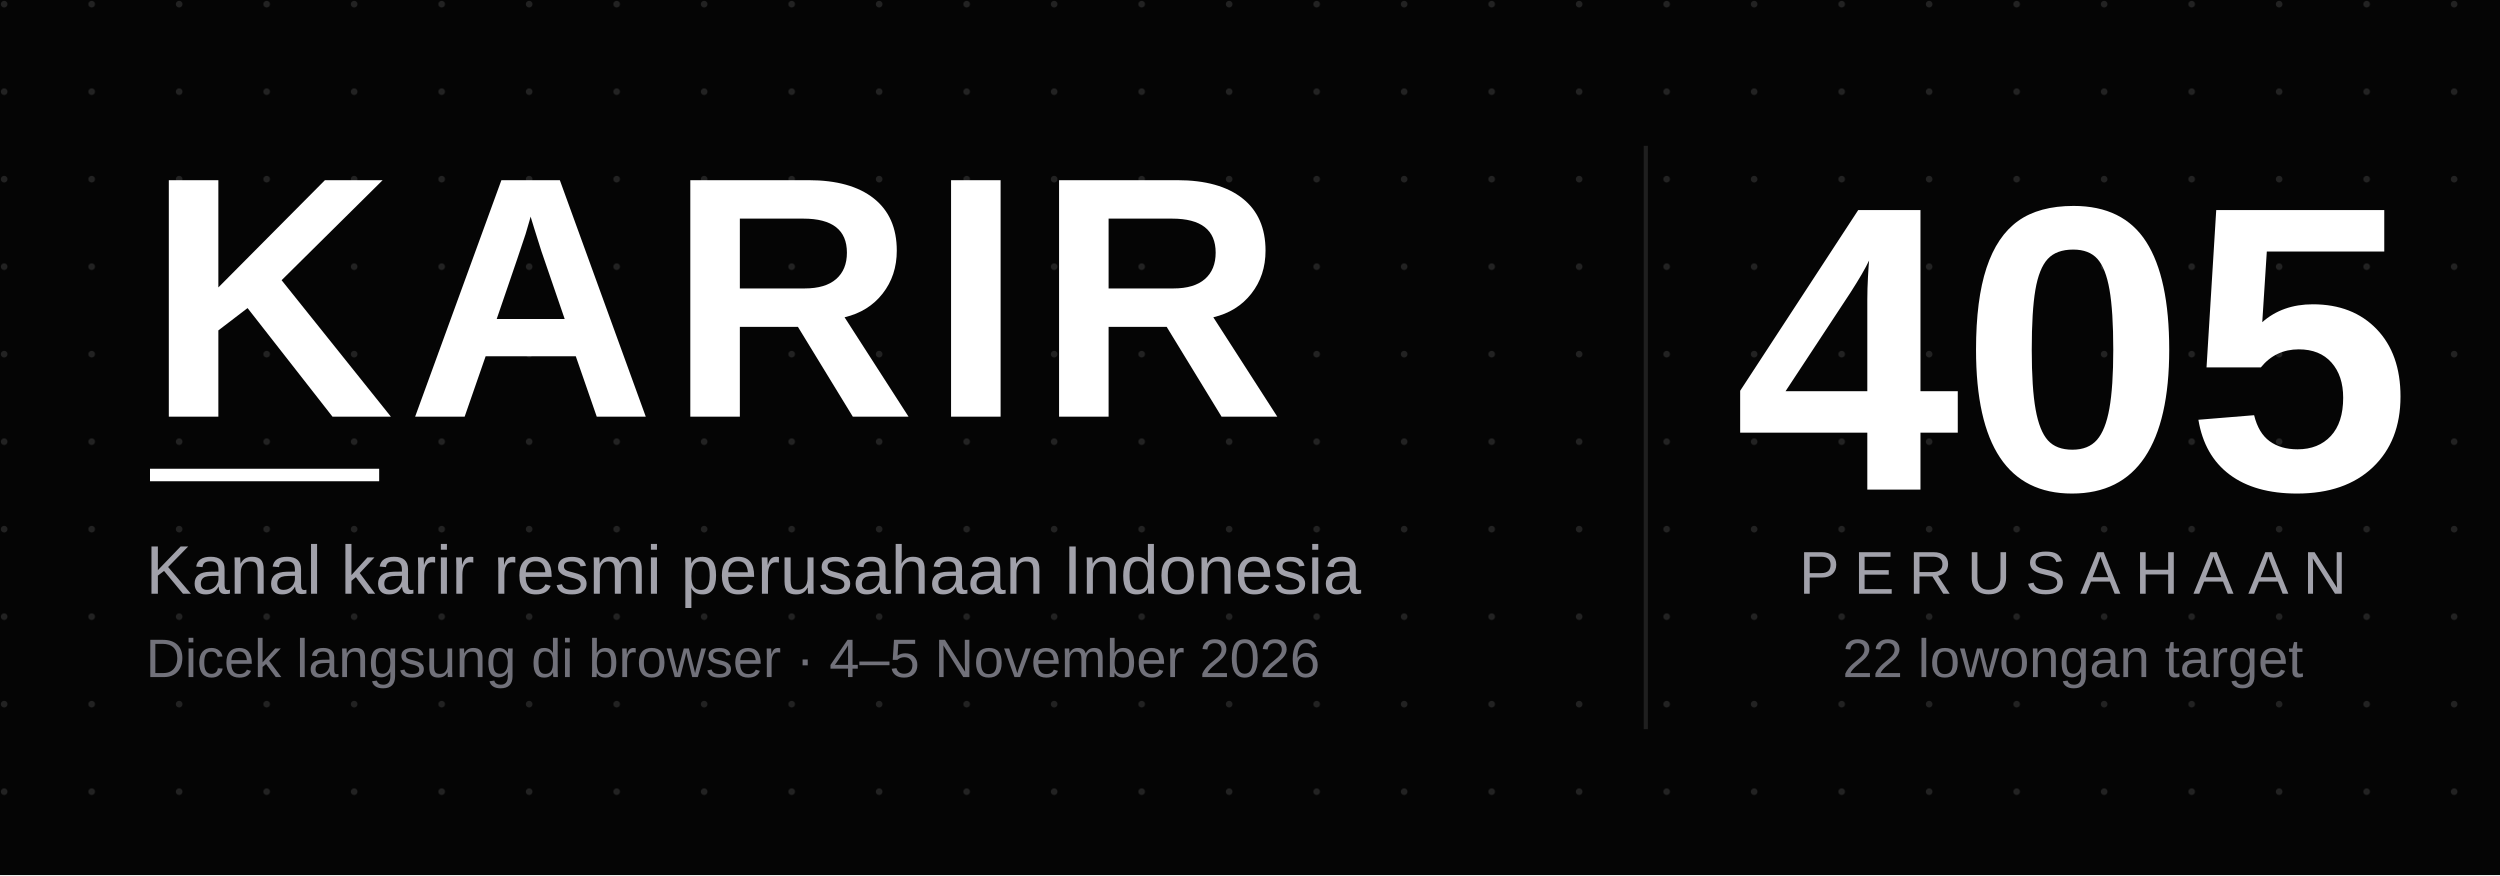
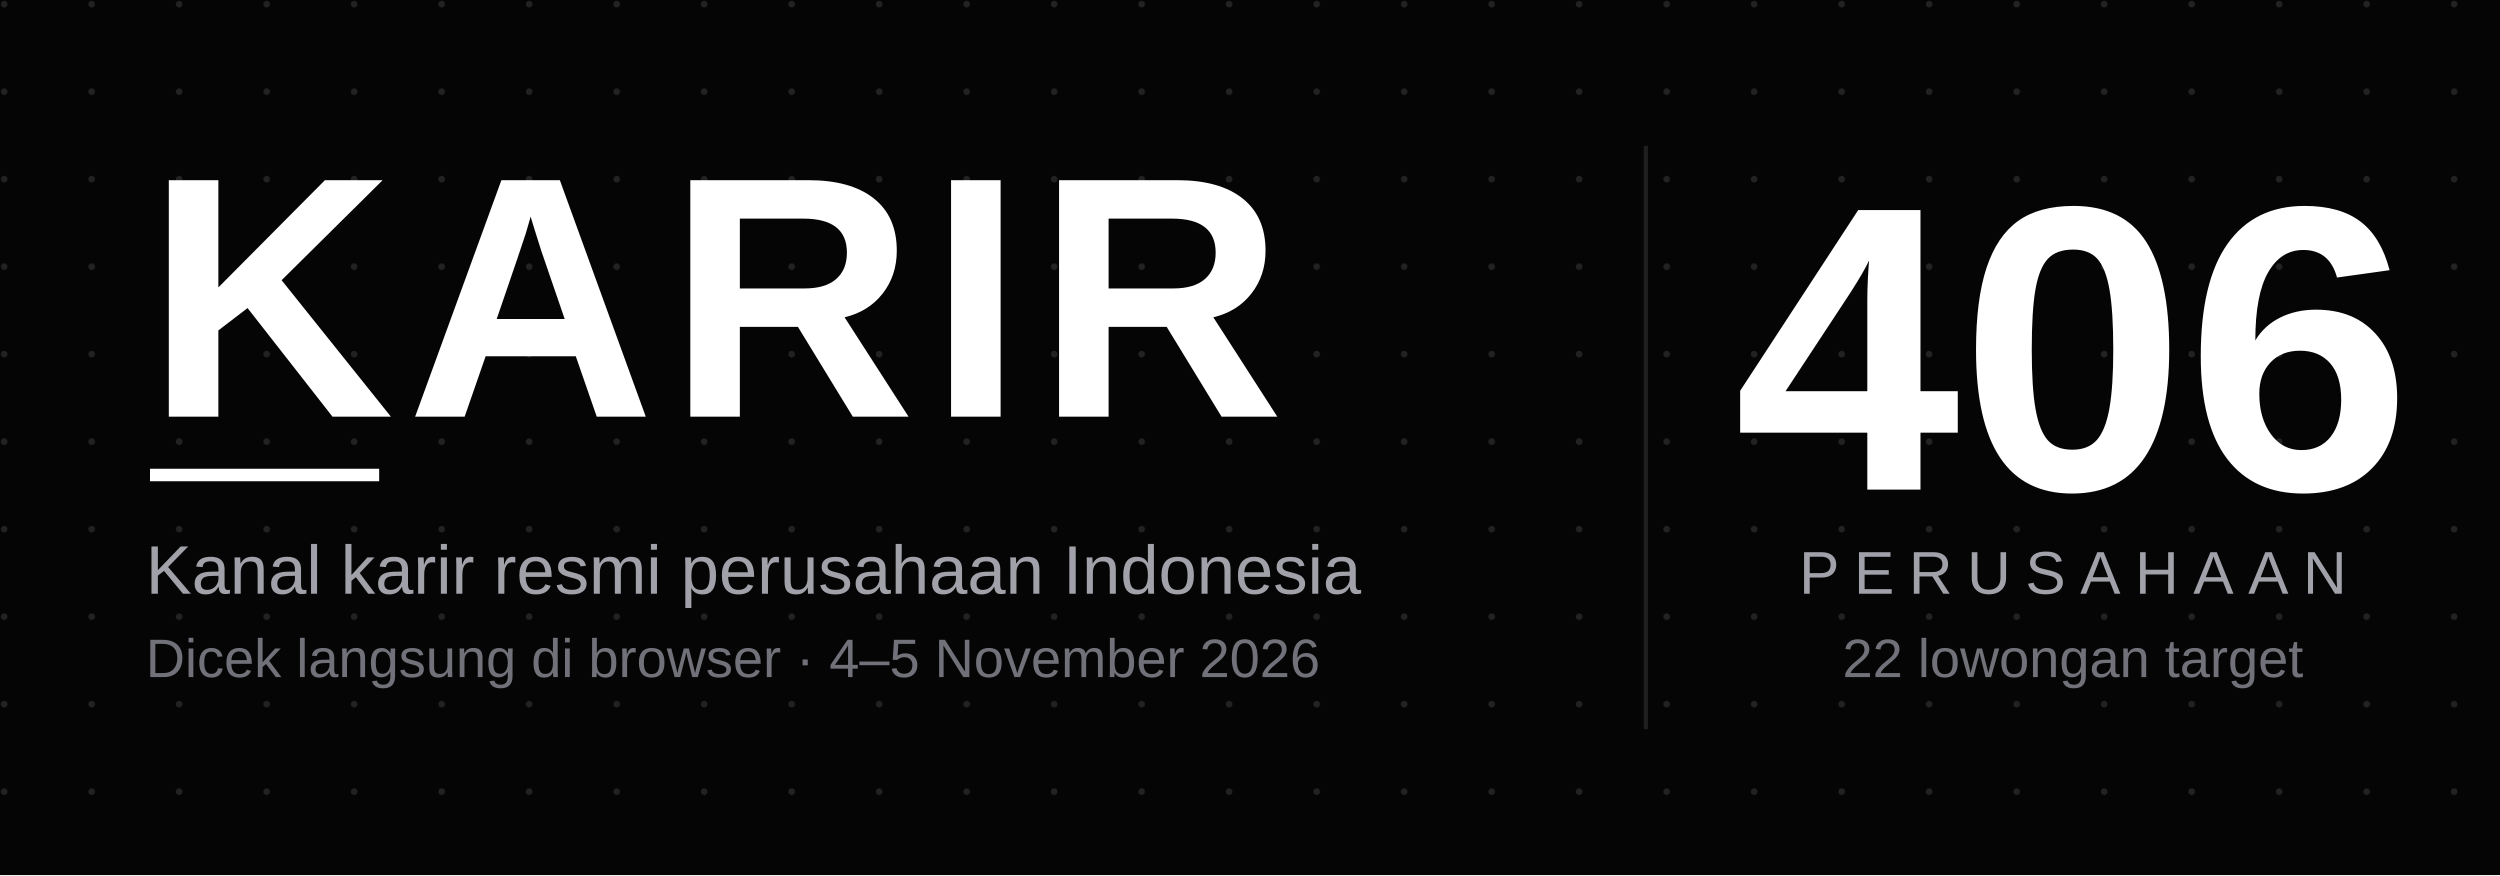
<svg xmlns="http://www.w3.org/2000/svg" width="1200" height="420" viewBox="0 0 1200 420">
  <defs>
    <pattern id="dots" width="42" height="42" patternUnits="userSpaceOnUse">
      <circle cx="2" cy="2" r="1.6" fill="#ffffff" fill-opacity="0.12" />
    </pattern>
  </defs>
  <rect width="1200" height="420" fill="#050505" />
  <rect width="1200" height="420" fill="url(#dots)" />
  <line x1="790" y1="70" x2="790" y2="350" stroke="#1f1f1f" stroke-width="2" />
  <text x="70" y="200" font-family="Arial, Helvetica, sans-serif" font-size="165" font-weight="800" letter-spacing="6" fill="#ffffff">KARIR</text>
  <rect x="72" y="225" width="110" height="6" fill="#ffffff" />
  <text x="70" y="285" font-family="Arial, Helvetica, sans-serif" font-size="33" font-weight="400" fill="#a1a1aa">Kanal karir resmi perusahaan Indonesia</text>
  <text x="70" y="325" font-family="Arial, Helvetica, sans-serif" font-size="26" font-weight="400" fill="#71717a">Dicek langsung di browser · 4–5 November 2026</text>
-   <text x="995" y="235" text-anchor="middle" font-family="Arial, Helvetica, sans-serif" font-size="195" font-weight="800" fill="#ffffff">405</text>
+   <text x="995" y="235" text-anchor="middle" font-family="Arial, Helvetica, sans-serif" font-size="195" font-weight="800" fill="#ffffff">406</text>
  <text x="995" y="285" text-anchor="middle" font-family="Arial, Helvetica, sans-serif" font-size="29" font-weight="400" letter-spacing="7" fill="#a1a1aa">PERUSAHAAN</text>
  <text x="995" y="325" text-anchor="middle" font-family="Arial, Helvetica, sans-serif" font-size="26" font-weight="400" fill="#71717a">22 lowongan target</text>
</svg>
